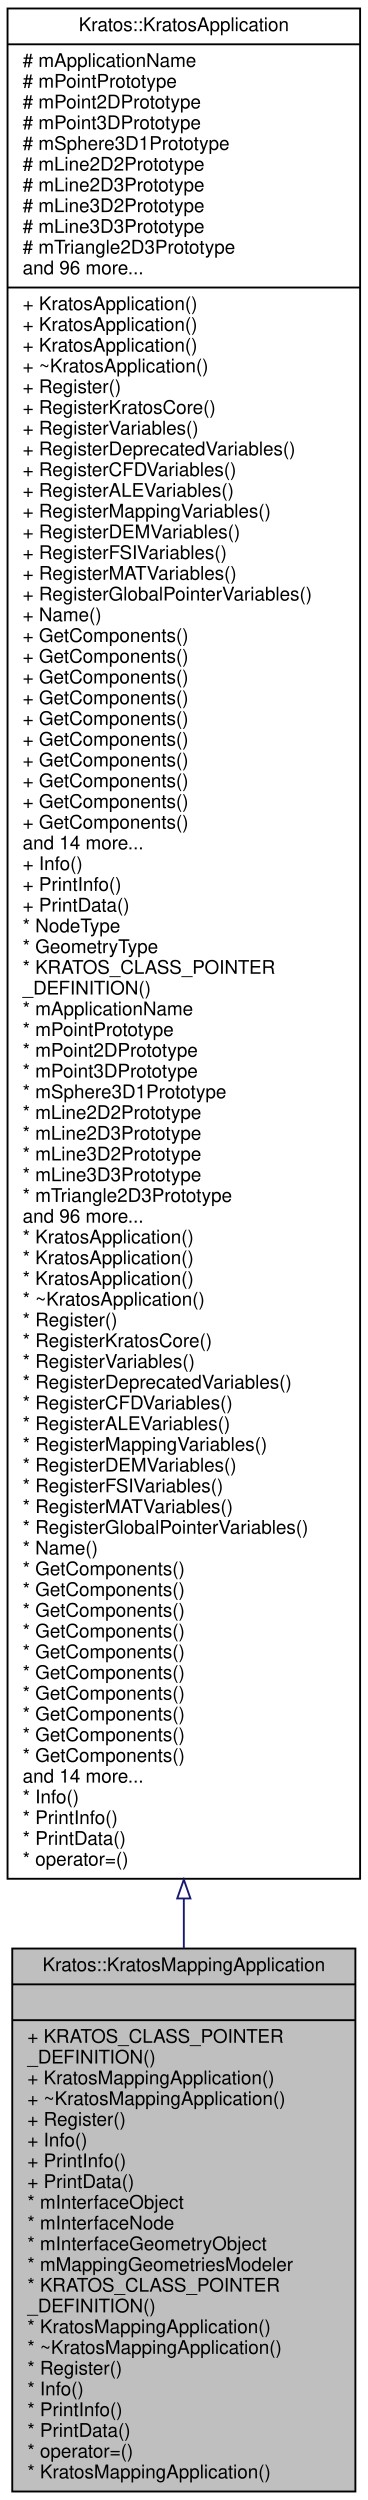
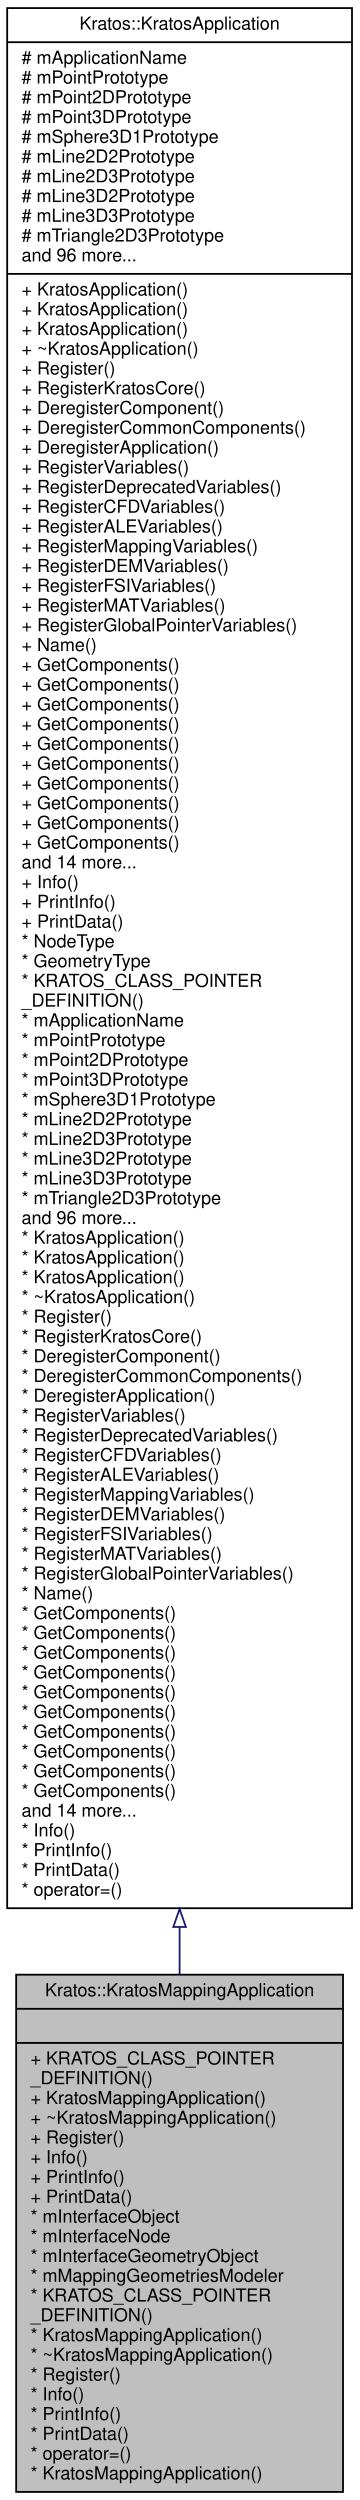
- <svg xmlns="http://www.w3.org/2000/svg" xmlns:xlink="http://www.w3.org/1999/xlink" width="195pt" height="1326pt" viewBox="0.00 0.00 195.00 1326.00">
-   <g id="graph0" class="graph" transform="scale(1 1) rotate(0) translate(4 1322)">
+ <svg xmlns="http://www.w3.org/2000/svg" xmlns:xlink="http://www.w3.org/1999/xlink" width="200pt" height="1392pt" viewBox="0.00 0.00 200.00 1392.00">
+   <g id="graph0" class="graph" transform="scale(1 1) rotate(0) translate(4 1388)">
    <g id="node1" class="node">
      <g id="a_node1">
        <a xlink:title="Short class definition.">
-           <polygon fill="#bfbfbf" stroke="black" points="2.5,-0.5 2.5,-288.5 184.5,-288.5 184.5,-0.5 2.5,-0.5" />
-           <text text-anchor="middle" x="93.5" y="-276.5" font-family="Helvetica,sans-Serif" font-size="10.00">Kratos::KratosMappingApplication</text>
-           <polyline fill="none" stroke="black" points="2.5,-269.5 184.5,-269.5 " />
-           <text text-anchor="middle" x="93.5" y="-257.5" font-family="Helvetica,sans-Serif" font-size="10.00"> </text>
-           <polyline fill="none" stroke="black" points="2.5,-250.5 184.5,-250.5 " />
-           <text text-anchor="start" x="10.5" y="-238.5" font-family="Helvetica,sans-Serif" font-size="10.00">+ KRATOS_CLASS_POINTER</text>
-           <text text-anchor="start" x="10.5" y="-227.5" font-family="Helvetica,sans-Serif" font-size="10.00">_DEFINITION()</text>
-           <text text-anchor="start" x="10.5" y="-216.5" font-family="Helvetica,sans-Serif" font-size="10.00">+ KratosMappingApplication()</text>
-           <text text-anchor="start" x="10.5" y="-205.5" font-family="Helvetica,sans-Serif" font-size="10.00">+ ~KratosMappingApplication()</text>
-           <text text-anchor="start" x="10.5" y="-194.5" font-family="Helvetica,sans-Serif" font-size="10.00">+ Register()</text>
-           <text text-anchor="start" x="10.5" y="-183.5" font-family="Helvetica,sans-Serif" font-size="10.00">+ Info()</text>
-           <text text-anchor="start" x="10.5" y="-172.5" font-family="Helvetica,sans-Serif" font-size="10.00">+ PrintInfo()</text>
-           <text text-anchor="start" x="10.5" y="-161.5" font-family="Helvetica,sans-Serif" font-size="10.00">+ PrintData()</text>
-           <text text-anchor="start" x="10.5" y="-150.5" font-family="Helvetica,sans-Serif" font-size="10.00">* mInterfaceObject</text>
-           <text text-anchor="start" x="10.5" y="-139.5" font-family="Helvetica,sans-Serif" font-size="10.00">* mInterfaceNode</text>
-           <text text-anchor="start" x="10.5" y="-128.5" font-family="Helvetica,sans-Serif" font-size="10.00">* mInterfaceGeometryObject</text>
-           <text text-anchor="start" x="10.5" y="-117.5" font-family="Helvetica,sans-Serif" font-size="10.00">* mMappingGeometriesModeler</text>
-           <text text-anchor="start" x="10.5" y="-106.5" font-family="Helvetica,sans-Serif" font-size="10.00">* KRATOS_CLASS_POINTER</text>
-           <text text-anchor="start" x="10.5" y="-95.5" font-family="Helvetica,sans-Serif" font-size="10.00">_DEFINITION()</text>
-           <text text-anchor="start" x="10.5" y="-84.5" font-family="Helvetica,sans-Serif" font-size="10.00">* KratosMappingApplication()</text>
-           <text text-anchor="start" x="10.5" y="-73.5" font-family="Helvetica,sans-Serif" font-size="10.00">* ~KratosMappingApplication()</text>
-           <text text-anchor="start" x="10.5" y="-62.5" font-family="Helvetica,sans-Serif" font-size="10.00">* Register()</text>
-           <text text-anchor="start" x="10.5" y="-51.5" font-family="Helvetica,sans-Serif" font-size="10.00">* Info()</text>
-           <text text-anchor="start" x="10.5" y="-40.5" font-family="Helvetica,sans-Serif" font-size="10.00">* PrintInfo()</text>
-           <text text-anchor="start" x="10.5" y="-29.5" font-family="Helvetica,sans-Serif" font-size="10.00">* PrintData()</text>
-           <text text-anchor="start" x="10.5" y="-18.5" font-family="Helvetica,sans-Serif" font-size="10.00">* operator=()</text>
-           <text text-anchor="start" x="10.5" y="-7.5" font-family="Helvetica,sans-Serif" font-size="10.00">* KratosMappingApplication()</text>
+           <polygon fill="#bfbfbf" stroke="black" points="5,-0.5 5,-288.5 187,-288.5 187,-0.5 5,-0.5" />
+           <text text-anchor="middle" x="96" y="-276.5" font-family="Helvetica,sans-Serif" font-size="10.00">Kratos::KratosMappingApplication</text>
+           <polyline fill="none" stroke="black" points="5,-269.5 187,-269.5 " />
+           <text text-anchor="middle" x="96" y="-257.5" font-family="Helvetica,sans-Serif" font-size="10.00"> </text>
+           <polyline fill="none" stroke="black" points="5,-250.5 187,-250.5 " />
+           <text text-anchor="start" x="13" y="-238.5" font-family="Helvetica,sans-Serif" font-size="10.00">+ KRATOS_CLASS_POINTER</text>
+           <text text-anchor="start" x="13" y="-227.5" font-family="Helvetica,sans-Serif" font-size="10.00">_DEFINITION()</text>
+           <text text-anchor="start" x="13" y="-216.5" font-family="Helvetica,sans-Serif" font-size="10.00">+ KratosMappingApplication()</text>
+           <text text-anchor="start" x="13" y="-205.5" font-family="Helvetica,sans-Serif" font-size="10.00">+ ~KratosMappingApplication()</text>
+           <text text-anchor="start" x="13" y="-194.5" font-family="Helvetica,sans-Serif" font-size="10.00">+ Register()</text>
+           <text text-anchor="start" x="13" y="-183.5" font-family="Helvetica,sans-Serif" font-size="10.00">+ Info()</text>
+           <text text-anchor="start" x="13" y="-172.5" font-family="Helvetica,sans-Serif" font-size="10.00">+ PrintInfo()</text>
+           <text text-anchor="start" x="13" y="-161.5" font-family="Helvetica,sans-Serif" font-size="10.00">+ PrintData()</text>
+           <text text-anchor="start" x="13" y="-150.5" font-family="Helvetica,sans-Serif" font-size="10.00">* mInterfaceObject</text>
+           <text text-anchor="start" x="13" y="-139.5" font-family="Helvetica,sans-Serif" font-size="10.00">* mInterfaceNode</text>
+           <text text-anchor="start" x="13" y="-128.5" font-family="Helvetica,sans-Serif" font-size="10.00">* mInterfaceGeometryObject</text>
+           <text text-anchor="start" x="13" y="-117.5" font-family="Helvetica,sans-Serif" font-size="10.00">* mMappingGeometriesModeler</text>
+           <text text-anchor="start" x="13" y="-106.5" font-family="Helvetica,sans-Serif" font-size="10.00">* KRATOS_CLASS_POINTER</text>
+           <text text-anchor="start" x="13" y="-95.5" font-family="Helvetica,sans-Serif" font-size="10.00">_DEFINITION()</text>
+           <text text-anchor="start" x="13" y="-84.5" font-family="Helvetica,sans-Serif" font-size="10.00">* KratosMappingApplication()</text>
+           <text text-anchor="start" x="13" y="-73.5" font-family="Helvetica,sans-Serif" font-size="10.00">* ~KratosMappingApplication()</text>
+           <text text-anchor="start" x="13" y="-62.5" font-family="Helvetica,sans-Serif" font-size="10.00">* Register()</text>
+           <text text-anchor="start" x="13" y="-51.5" font-family="Helvetica,sans-Serif" font-size="10.00">* Info()</text>
+           <text text-anchor="start" x="13" y="-40.5" font-family="Helvetica,sans-Serif" font-size="10.00">* PrintInfo()</text>
+           <text text-anchor="start" x="13" y="-29.5" font-family="Helvetica,sans-Serif" font-size="10.00">* PrintData()</text>
+           <text text-anchor="start" x="13" y="-18.5" font-family="Helvetica,sans-Serif" font-size="10.00">* operator=()</text>
+           <text text-anchor="start" x="13" y="-7.5" font-family="Helvetica,sans-Serif" font-size="10.00">* KratosMappingApplication()</text>
        </a>
      </g>
    </g>
    <g id="node2" class="node">
      <g id="a_node2">
        <a xlink:href="../../d9/d33/class_kratos_1_1_kratos_application.html" target="_top" xlink:title="This class defines the interface with kernel for all applications in Kratos.">
-           <polygon fill="none" stroke="black" points="0,-325.5 0,-1317.5 187,-1317.5 187,-325.5 0,-325.5" />
-           <text text-anchor="middle" x="93.5" y="-1305.5" font-family="Helvetica,sans-Serif" font-size="10.00">Kratos::KratosApplication</text>
-           <polyline fill="none" stroke="black" points="0,-1298.5 187,-1298.5 " />
-           <text text-anchor="start" x="8" y="-1286.5" font-family="Helvetica,sans-Serif" font-size="10.00"># mApplicationName</text>
-           <text text-anchor="start" x="8" y="-1275.5" font-family="Helvetica,sans-Serif" font-size="10.00"># mPointPrototype</text>
-           <text text-anchor="start" x="8" y="-1264.5" font-family="Helvetica,sans-Serif" font-size="10.00"># mPoint2DPrototype</text>
-           <text text-anchor="start" x="8" y="-1253.5" font-family="Helvetica,sans-Serif" font-size="10.00"># mPoint3DPrototype</text>
-           <text text-anchor="start" x="8" y="-1242.5" font-family="Helvetica,sans-Serif" font-size="10.00"># mSphere3D1Prototype</text>
-           <text text-anchor="start" x="8" y="-1231.5" font-family="Helvetica,sans-Serif" font-size="10.00"># mLine2D2Prototype</text>
-           <text text-anchor="start" x="8" y="-1220.5" font-family="Helvetica,sans-Serif" font-size="10.00"># mLine2D3Prototype</text>
-           <text text-anchor="start" x="8" y="-1209.5" font-family="Helvetica,sans-Serif" font-size="10.00"># mLine3D2Prototype</text>
-           <text text-anchor="start" x="8" y="-1198.5" font-family="Helvetica,sans-Serif" font-size="10.00"># mLine3D3Prototype</text>
-           <text text-anchor="start" x="8" y="-1187.5" font-family="Helvetica,sans-Serif" font-size="10.00"># mTriangle2D3Prototype</text>
-           <text text-anchor="start" x="8" y="-1176.5" font-family="Helvetica,sans-Serif" font-size="10.00">and 96 more...</text>
-           <polyline fill="none" stroke="black" points="0,-1169.5 187,-1169.5 " />
-           <text text-anchor="start" x="8" y="-1157.5" font-family="Helvetica,sans-Serif" font-size="10.00">+ KratosApplication()</text>
-           <text text-anchor="start" x="8" y="-1146.5" font-family="Helvetica,sans-Serif" font-size="10.00">+ KratosApplication()</text>
-           <text text-anchor="start" x="8" y="-1135.5" font-family="Helvetica,sans-Serif" font-size="10.00">+ KratosApplication()</text>
-           <text text-anchor="start" x="8" y="-1124.5" font-family="Helvetica,sans-Serif" font-size="10.00">+ ~KratosApplication()</text>
-           <text text-anchor="start" x="8" y="-1113.5" font-family="Helvetica,sans-Serif" font-size="10.00">+ Register()</text>
-           <text text-anchor="start" x="8" y="-1102.5" font-family="Helvetica,sans-Serif" font-size="10.00">+ RegisterKratosCore()</text>
-           <text text-anchor="start" x="8" y="-1091.5" font-family="Helvetica,sans-Serif" font-size="10.00">+ RegisterVariables()</text>
-           <text text-anchor="start" x="8" y="-1080.5" font-family="Helvetica,sans-Serif" font-size="10.00">+ RegisterDeprecatedVariables()</text>
-           <text text-anchor="start" x="8" y="-1069.5" font-family="Helvetica,sans-Serif" font-size="10.00">+ RegisterCFDVariables()</text>
-           <text text-anchor="start" x="8" y="-1058.5" font-family="Helvetica,sans-Serif" font-size="10.00">+ RegisterALEVariables()</text>
-           <text text-anchor="start" x="8" y="-1047.5" font-family="Helvetica,sans-Serif" font-size="10.00">+ RegisterMappingVariables()</text>
-           <text text-anchor="start" x="8" y="-1036.5" font-family="Helvetica,sans-Serif" font-size="10.00">+ RegisterDEMVariables()</text>
-           <text text-anchor="start" x="8" y="-1025.5" font-family="Helvetica,sans-Serif" font-size="10.00">+ RegisterFSIVariables()</text>
-           <text text-anchor="start" x="8" y="-1014.5" font-family="Helvetica,sans-Serif" font-size="10.00">+ RegisterMATVariables()</text>
-           <text text-anchor="start" x="8" y="-1003.5" font-family="Helvetica,sans-Serif" font-size="10.00">+ RegisterGlobalPointerVariables()</text>
-           <text text-anchor="start" x="8" y="-992.5" font-family="Helvetica,sans-Serif" font-size="10.00">+ Name()</text>
+           <polygon fill="none" stroke="black" points="0,-325.5 0,-1383.5 192,-1383.5 192,-325.5 0,-325.5" />
+           <text text-anchor="middle" x="96" y="-1371.5" font-family="Helvetica,sans-Serif" font-size="10.00">Kratos::KratosApplication</text>
+           <polyline fill="none" stroke="black" points="0,-1364.5 192,-1364.5 " />
+           <text text-anchor="start" x="8" y="-1352.5" font-family="Helvetica,sans-Serif" font-size="10.00"># mApplicationName</text>
+           <text text-anchor="start" x="8" y="-1341.5" font-family="Helvetica,sans-Serif" font-size="10.00"># mPointPrototype</text>
+           <text text-anchor="start" x="8" y="-1330.5" font-family="Helvetica,sans-Serif" font-size="10.00"># mPoint2DPrototype</text>
+           <text text-anchor="start" x="8" y="-1319.5" font-family="Helvetica,sans-Serif" font-size="10.00"># mPoint3DPrototype</text>
+           <text text-anchor="start" x="8" y="-1308.5" font-family="Helvetica,sans-Serif" font-size="10.00"># mSphere3D1Prototype</text>
+           <text text-anchor="start" x="8" y="-1297.5" font-family="Helvetica,sans-Serif" font-size="10.00"># mLine2D2Prototype</text>
+           <text text-anchor="start" x="8" y="-1286.5" font-family="Helvetica,sans-Serif" font-size="10.00"># mLine2D3Prototype</text>
+           <text text-anchor="start" x="8" y="-1275.5" font-family="Helvetica,sans-Serif" font-size="10.00"># mLine3D2Prototype</text>
+           <text text-anchor="start" x="8" y="-1264.5" font-family="Helvetica,sans-Serif" font-size="10.00"># mLine3D3Prototype</text>
+           <text text-anchor="start" x="8" y="-1253.5" font-family="Helvetica,sans-Serif" font-size="10.00"># mTriangle2D3Prototype</text>
+           <text text-anchor="start" x="8" y="-1242.5" font-family="Helvetica,sans-Serif" font-size="10.00">and 96 more...</text>
+           <polyline fill="none" stroke="black" points="0,-1235.5 192,-1235.5 " />
+           <text text-anchor="start" x="8" y="-1223.5" font-family="Helvetica,sans-Serif" font-size="10.00">+ KratosApplication()</text>
+           <text text-anchor="start" x="8" y="-1212.5" font-family="Helvetica,sans-Serif" font-size="10.00">+ KratosApplication()</text>
+           <text text-anchor="start" x="8" y="-1201.5" font-family="Helvetica,sans-Serif" font-size="10.00">+ KratosApplication()</text>
+           <text text-anchor="start" x="8" y="-1190.5" font-family="Helvetica,sans-Serif" font-size="10.00">+ ~KratosApplication()</text>
+           <text text-anchor="start" x="8" y="-1179.5" font-family="Helvetica,sans-Serif" font-size="10.00">+ Register()</text>
+           <text text-anchor="start" x="8" y="-1168.5" font-family="Helvetica,sans-Serif" font-size="10.00">+ RegisterKratosCore()</text>
+           <text text-anchor="start" x="8" y="-1157.5" font-family="Helvetica,sans-Serif" font-size="10.00">+ DeregisterComponent()</text>
+           <text text-anchor="start" x="8" y="-1146.5" font-family="Helvetica,sans-Serif" font-size="10.00">+ DeregisterCommonComponents()</text>
+           <text text-anchor="start" x="8" y="-1135.5" font-family="Helvetica,sans-Serif" font-size="10.00">+ DeregisterApplication()</text>
+           <text text-anchor="start" x="8" y="-1124.5" font-family="Helvetica,sans-Serif" font-size="10.00">+ RegisterVariables()</text>
+           <text text-anchor="start" x="8" y="-1113.5" font-family="Helvetica,sans-Serif" font-size="10.00">+ RegisterDeprecatedVariables()</text>
+           <text text-anchor="start" x="8" y="-1102.5" font-family="Helvetica,sans-Serif" font-size="10.00">+ RegisterCFDVariables()</text>
+           <text text-anchor="start" x="8" y="-1091.5" font-family="Helvetica,sans-Serif" font-size="10.00">+ RegisterALEVariables()</text>
+           <text text-anchor="start" x="8" y="-1080.5" font-family="Helvetica,sans-Serif" font-size="10.00">+ RegisterMappingVariables()</text>
+           <text text-anchor="start" x="8" y="-1069.5" font-family="Helvetica,sans-Serif" font-size="10.00">+ RegisterDEMVariables()</text>
+           <text text-anchor="start" x="8" y="-1058.5" font-family="Helvetica,sans-Serif" font-size="10.00">+ RegisterFSIVariables()</text>
+           <text text-anchor="start" x="8" y="-1047.5" font-family="Helvetica,sans-Serif" font-size="10.00">+ RegisterMATVariables()</text>
+           <text text-anchor="start" x="8" y="-1036.5" font-family="Helvetica,sans-Serif" font-size="10.00">+ RegisterGlobalPointerVariables()</text>
+           <text text-anchor="start" x="8" y="-1025.5" font-family="Helvetica,sans-Serif" font-size="10.00">+ Name()</text>
+           <text text-anchor="start" x="8" y="-1014.5" font-family="Helvetica,sans-Serif" font-size="10.00">+ GetComponents()</text>
+           <text text-anchor="start" x="8" y="-1003.5" font-family="Helvetica,sans-Serif" font-size="10.00">+ GetComponents()</text>
+           <text text-anchor="start" x="8" y="-992.5" font-family="Helvetica,sans-Serif" font-size="10.00">+ GetComponents()</text>
          <text text-anchor="start" x="8" y="-981.5" font-family="Helvetica,sans-Serif" font-size="10.00">+ GetComponents()</text>
          <text text-anchor="start" x="8" y="-970.5" font-family="Helvetica,sans-Serif" font-size="10.00">+ GetComponents()</text>
          <text text-anchor="start" x="8" y="-959.5" font-family="Helvetica,sans-Serif" font-size="10.00">+ GetComponents()</text>
          <text text-anchor="start" x="8" y="-948.5" font-family="Helvetica,sans-Serif" font-size="10.00">+ GetComponents()</text>
          <text text-anchor="start" x="8" y="-937.5" font-family="Helvetica,sans-Serif" font-size="10.00">+ GetComponents()</text>
          <text text-anchor="start" x="8" y="-926.5" font-family="Helvetica,sans-Serif" font-size="10.00">+ GetComponents()</text>
          <text text-anchor="start" x="8" y="-915.5" font-family="Helvetica,sans-Serif" font-size="10.00">+ GetComponents()</text>
-           <text text-anchor="start" x="8" y="-904.5" font-family="Helvetica,sans-Serif" font-size="10.00">+ GetComponents()</text>
-           <text text-anchor="start" x="8" y="-893.5" font-family="Helvetica,sans-Serif" font-size="10.00">+ GetComponents()</text>
-           <text text-anchor="start" x="8" y="-882.5" font-family="Helvetica,sans-Serif" font-size="10.00">+ GetComponents()</text>
-           <text text-anchor="start" x="8" y="-871.5" font-family="Helvetica,sans-Serif" font-size="10.00">and 14 more...</text>
-           <text text-anchor="start" x="8" y="-860.5" font-family="Helvetica,sans-Serif" font-size="10.00">+ Info()</text>
-           <text text-anchor="start" x="8" y="-849.5" font-family="Helvetica,sans-Serif" font-size="10.00">+ PrintInfo()</text>
-           <text text-anchor="start" x="8" y="-838.5" font-family="Helvetica,sans-Serif" font-size="10.00">+ PrintData()</text>
-           <text text-anchor="start" x="8" y="-827.5" font-family="Helvetica,sans-Serif" font-size="10.00">* NodeType</text>
-           <text text-anchor="start" x="8" y="-816.5" font-family="Helvetica,sans-Serif" font-size="10.00">* GeometryType</text>
-           <text text-anchor="start" x="8" y="-805.5" font-family="Helvetica,sans-Serif" font-size="10.00">* KRATOS_CLASS_POINTER</text>
-           <text text-anchor="start" x="8" y="-794.5" font-family="Helvetica,sans-Serif" font-size="10.00">_DEFINITION()</text>
-           <text text-anchor="start" x="8" y="-783.5" font-family="Helvetica,sans-Serif" font-size="10.00">* mApplicationName</text>
-           <text text-anchor="start" x="8" y="-772.5" font-family="Helvetica,sans-Serif" font-size="10.00">* mPointPrototype</text>
-           <text text-anchor="start" x="8" y="-761.5" font-family="Helvetica,sans-Serif" font-size="10.00">* mPoint2DPrototype</text>
-           <text text-anchor="start" x="8" y="-750.5" font-family="Helvetica,sans-Serif" font-size="10.00">* mPoint3DPrototype</text>
-           <text text-anchor="start" x="8" y="-739.5" font-family="Helvetica,sans-Serif" font-size="10.00">* mSphere3D1Prototype</text>
-           <text text-anchor="start" x="8" y="-728.5" font-family="Helvetica,sans-Serif" font-size="10.00">* mLine2D2Prototype</text>
-           <text text-anchor="start" x="8" y="-717.5" font-family="Helvetica,sans-Serif" font-size="10.00">* mLine2D3Prototype</text>
-           <text text-anchor="start" x="8" y="-706.5" font-family="Helvetica,sans-Serif" font-size="10.00">* mLine3D2Prototype</text>
-           <text text-anchor="start" x="8" y="-695.5" font-family="Helvetica,sans-Serif" font-size="10.00">* mLine3D3Prototype</text>
-           <text text-anchor="start" x="8" y="-684.5" font-family="Helvetica,sans-Serif" font-size="10.00">* mTriangle2D3Prototype</text>
-           <text text-anchor="start" x="8" y="-673.5" font-family="Helvetica,sans-Serif" font-size="10.00">and 96 more...</text>
-           <text text-anchor="start" x="8" y="-662.5" font-family="Helvetica,sans-Serif" font-size="10.00">* KratosApplication()</text>
-           <text text-anchor="start" x="8" y="-651.5" font-family="Helvetica,sans-Serif" font-size="10.00">* KratosApplication()</text>
-           <text text-anchor="start" x="8" y="-640.5" font-family="Helvetica,sans-Serif" font-size="10.00">* KratosApplication()</text>
-           <text text-anchor="start" x="8" y="-629.5" font-family="Helvetica,sans-Serif" font-size="10.00">* ~KratosApplication()</text>
-           <text text-anchor="start" x="8" y="-618.5" font-family="Helvetica,sans-Serif" font-size="10.00">* Register()</text>
-           <text text-anchor="start" x="8" y="-607.5" font-family="Helvetica,sans-Serif" font-size="10.00">* RegisterKratosCore()</text>
+           <text text-anchor="start" x="8" y="-904.5" font-family="Helvetica,sans-Serif" font-size="10.00">and 14 more...</text>
+           <text text-anchor="start" x="8" y="-893.5" font-family="Helvetica,sans-Serif" font-size="10.00">+ Info()</text>
+           <text text-anchor="start" x="8" y="-882.5" font-family="Helvetica,sans-Serif" font-size="10.00">+ PrintInfo()</text>
+           <text text-anchor="start" x="8" y="-871.5" font-family="Helvetica,sans-Serif" font-size="10.00">+ PrintData()</text>
+           <text text-anchor="start" x="8" y="-860.5" font-family="Helvetica,sans-Serif" font-size="10.00">* NodeType</text>
+           <text text-anchor="start" x="8" y="-849.5" font-family="Helvetica,sans-Serif" font-size="10.00">* GeometryType</text>
+           <text text-anchor="start" x="8" y="-838.5" font-family="Helvetica,sans-Serif" font-size="10.00">* KRATOS_CLASS_POINTER</text>
+           <text text-anchor="start" x="8" y="-827.5" font-family="Helvetica,sans-Serif" font-size="10.00">_DEFINITION()</text>
+           <text text-anchor="start" x="8" y="-816.5" font-family="Helvetica,sans-Serif" font-size="10.00">* mApplicationName</text>
+           <text text-anchor="start" x="8" y="-805.5" font-family="Helvetica,sans-Serif" font-size="10.00">* mPointPrototype</text>
+           <text text-anchor="start" x="8" y="-794.5" font-family="Helvetica,sans-Serif" font-size="10.00">* mPoint2DPrototype</text>
+           <text text-anchor="start" x="8" y="-783.5" font-family="Helvetica,sans-Serif" font-size="10.00">* mPoint3DPrototype</text>
+           <text text-anchor="start" x="8" y="-772.5" font-family="Helvetica,sans-Serif" font-size="10.00">* mSphere3D1Prototype</text>
+           <text text-anchor="start" x="8" y="-761.5" font-family="Helvetica,sans-Serif" font-size="10.00">* mLine2D2Prototype</text>
+           <text text-anchor="start" x="8" y="-750.5" font-family="Helvetica,sans-Serif" font-size="10.00">* mLine2D3Prototype</text>
+           <text text-anchor="start" x="8" y="-739.5" font-family="Helvetica,sans-Serif" font-size="10.00">* mLine3D2Prototype</text>
+           <text text-anchor="start" x="8" y="-728.5" font-family="Helvetica,sans-Serif" font-size="10.00">* mLine3D3Prototype</text>
+           <text text-anchor="start" x="8" y="-717.5" font-family="Helvetica,sans-Serif" font-size="10.00">* mTriangle2D3Prototype</text>
+           <text text-anchor="start" x="8" y="-706.5" font-family="Helvetica,sans-Serif" font-size="10.00">and 96 more...</text>
+           <text text-anchor="start" x="8" y="-695.5" font-family="Helvetica,sans-Serif" font-size="10.00">* KratosApplication()</text>
+           <text text-anchor="start" x="8" y="-684.5" font-family="Helvetica,sans-Serif" font-size="10.00">* KratosApplication()</text>
+           <text text-anchor="start" x="8" y="-673.5" font-family="Helvetica,sans-Serif" font-size="10.00">* KratosApplication()</text>
+           <text text-anchor="start" x="8" y="-662.5" font-family="Helvetica,sans-Serif" font-size="10.00">* ~KratosApplication()</text>
+           <text text-anchor="start" x="8" y="-651.5" font-family="Helvetica,sans-Serif" font-size="10.00">* Register()</text>
+           <text text-anchor="start" x="8" y="-640.5" font-family="Helvetica,sans-Serif" font-size="10.00">* RegisterKratosCore()</text>
+           <text text-anchor="start" x="8" y="-629.5" font-family="Helvetica,sans-Serif" font-size="10.00">* DeregisterComponent()</text>
+           <text text-anchor="start" x="8" y="-618.5" font-family="Helvetica,sans-Serif" font-size="10.00">* DeregisterCommonComponents()</text>
+           <text text-anchor="start" x="8" y="-607.5" font-family="Helvetica,sans-Serif" font-size="10.00">* DeregisterApplication()</text>
          <text text-anchor="start" x="8" y="-596.5" font-family="Helvetica,sans-Serif" font-size="10.00">* RegisterVariables()</text>
          <text text-anchor="start" x="8" y="-585.5" font-family="Helvetica,sans-Serif" font-size="10.00">* RegisterDeprecatedVariables()</text>
          <text text-anchor="start" x="8" y="-574.5" font-family="Helvetica,sans-Serif" font-size="10.00">* RegisterCFDVariables()</text>
          <text text-anchor="start" x="8" y="-563.5" font-family="Helvetica,sans-Serif" font-size="10.00">* RegisterALEVariables()</text>
          <text text-anchor="start" x="8" y="-552.5" font-family="Helvetica,sans-Serif" font-size="10.00">* RegisterMappingVariables()</text>
          <text text-anchor="start" x="8" y="-541.5" font-family="Helvetica,sans-Serif" font-size="10.00">* RegisterDEMVariables()</text>
          <text text-anchor="start" x="8" y="-530.5" font-family="Helvetica,sans-Serif" font-size="10.00">* RegisterFSIVariables()</text>
          <text text-anchor="start" x="8" y="-519.5" font-family="Helvetica,sans-Serif" font-size="10.00">* RegisterMATVariables()</text>
          <text text-anchor="start" x="8" y="-508.5" font-family="Helvetica,sans-Serif" font-size="10.00">* RegisterGlobalPointerVariables()</text>
          <text text-anchor="start" x="8" y="-497.5" font-family="Helvetica,sans-Serif" font-size="10.00">* Name()</text>
          <text text-anchor="start" x="8" y="-486.5" font-family="Helvetica,sans-Serif" font-size="10.00">* GetComponents()</text>
          <text text-anchor="start" x="8" y="-475.5" font-family="Helvetica,sans-Serif" font-size="10.00">* GetComponents()</text>
          <text text-anchor="start" x="8" y="-464.5" font-family="Helvetica,sans-Serif" font-size="10.00">* GetComponents()</text>
          <text text-anchor="start" x="8" y="-453.5" font-family="Helvetica,sans-Serif" font-size="10.00">* GetComponents()</text>
          <text text-anchor="start" x="8" y="-442.5" font-family="Helvetica,sans-Serif" font-size="10.00">* GetComponents()</text>
          <text text-anchor="start" x="8" y="-431.5" font-family="Helvetica,sans-Serif" font-size="10.00">* GetComponents()</text>
          <text text-anchor="start" x="8" y="-420.5" font-family="Helvetica,sans-Serif" font-size="10.00">* GetComponents()</text>
          <text text-anchor="start" x="8" y="-409.5" font-family="Helvetica,sans-Serif" font-size="10.00">* GetComponents()</text>
          <text text-anchor="start" x="8" y="-398.5" font-family="Helvetica,sans-Serif" font-size="10.00">* GetComponents()</text>
          <text text-anchor="start" x="8" y="-387.5" font-family="Helvetica,sans-Serif" font-size="10.00">* GetComponents()</text>
          <text text-anchor="start" x="8" y="-376.5" font-family="Helvetica,sans-Serif" font-size="10.00">and 14 more...</text>
          <text text-anchor="start" x="8" y="-365.5" font-family="Helvetica,sans-Serif" font-size="10.00">* Info()</text>
          <text text-anchor="start" x="8" y="-354.5" font-family="Helvetica,sans-Serif" font-size="10.00">* PrintInfo()</text>
          <text text-anchor="start" x="8" y="-343.5" font-family="Helvetica,sans-Serif" font-size="10.00">* PrintData()</text>
          <text text-anchor="start" x="8" y="-332.5" font-family="Helvetica,sans-Serif" font-size="10.00">* operator=()</text>
        </a>
      </g>
    </g>
    <g id="edge1" class="edge">
-       <path fill="none" stroke="midnightblue" d="M93.5,-314.82C93.5,-305.83 93.5,-297.06 93.5,-288.54" />
-       <polygon fill="none" stroke="midnightblue" points="90,-315.06 93.5,-325.06 97,-315.06 90,-315.06" />
+       <path fill="none" stroke="midnightblue" d="M96,-314.86C96,-305.89 96,-297.15 96,-288.66" />
+       <polygon fill="none" stroke="midnightblue" points="92.5,-315.07 96,-325.07 99.5,-315.07 92.5,-315.07" />
    </g>
  </g>
</svg>
